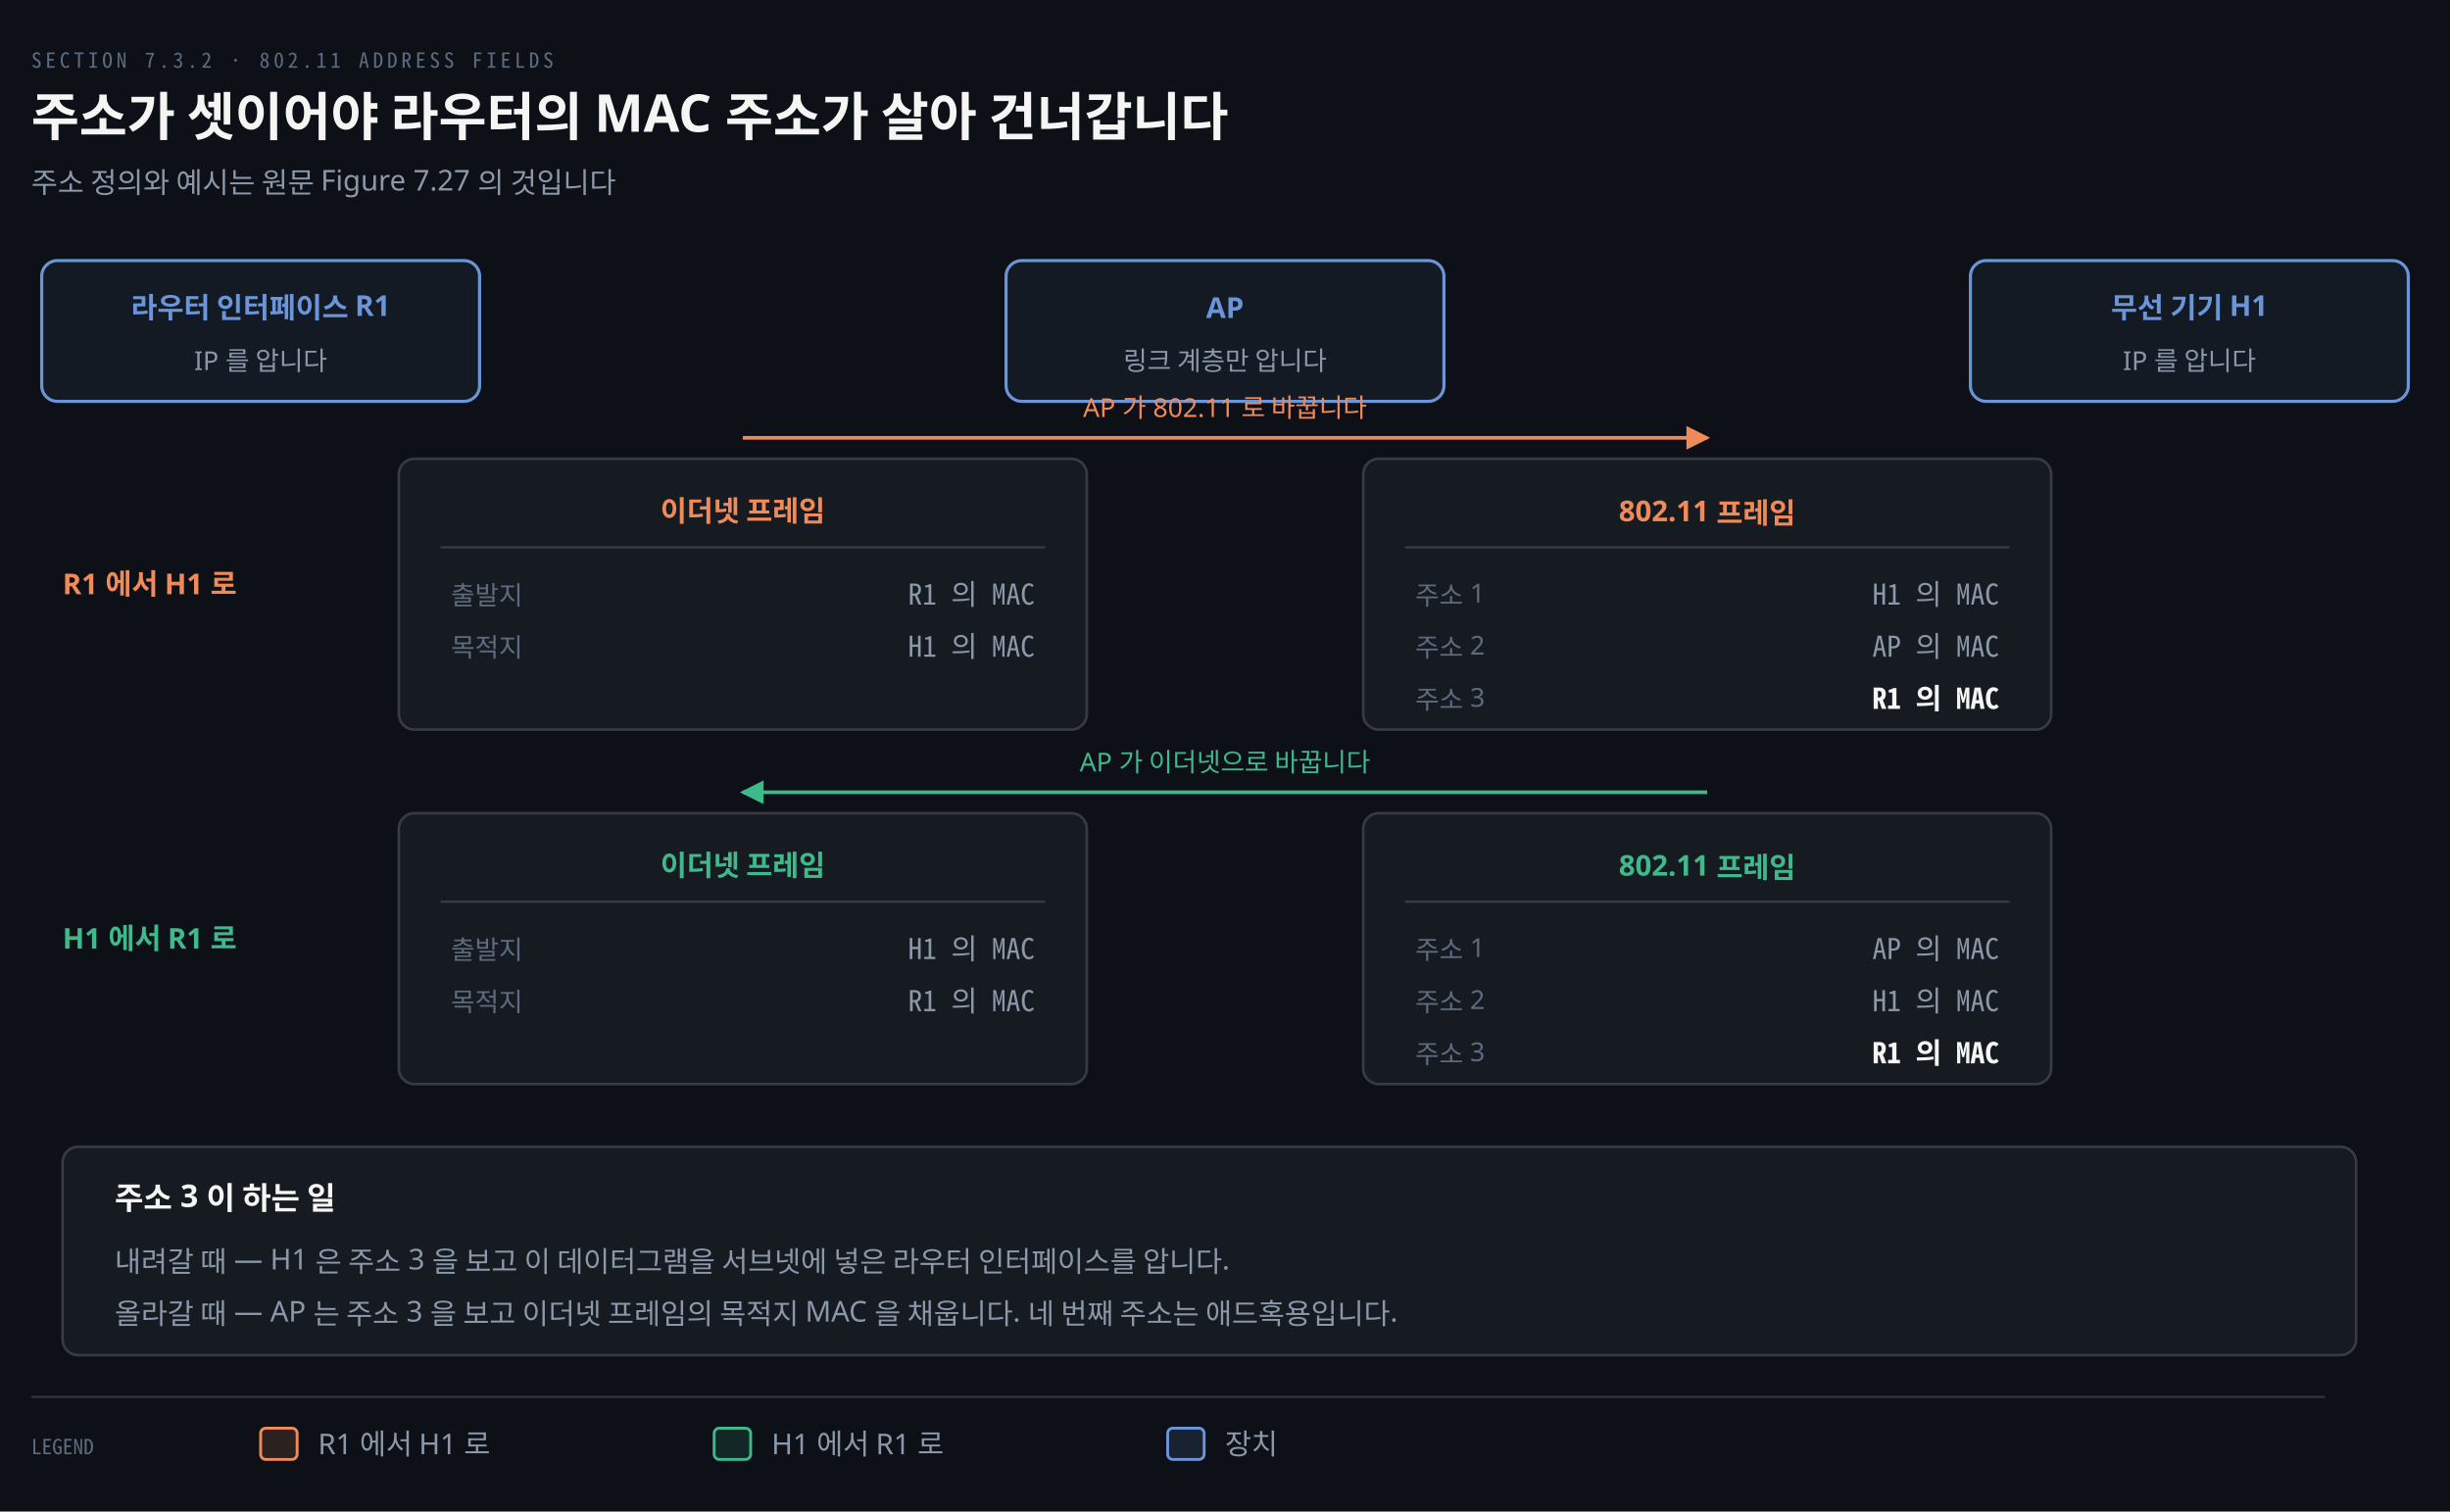
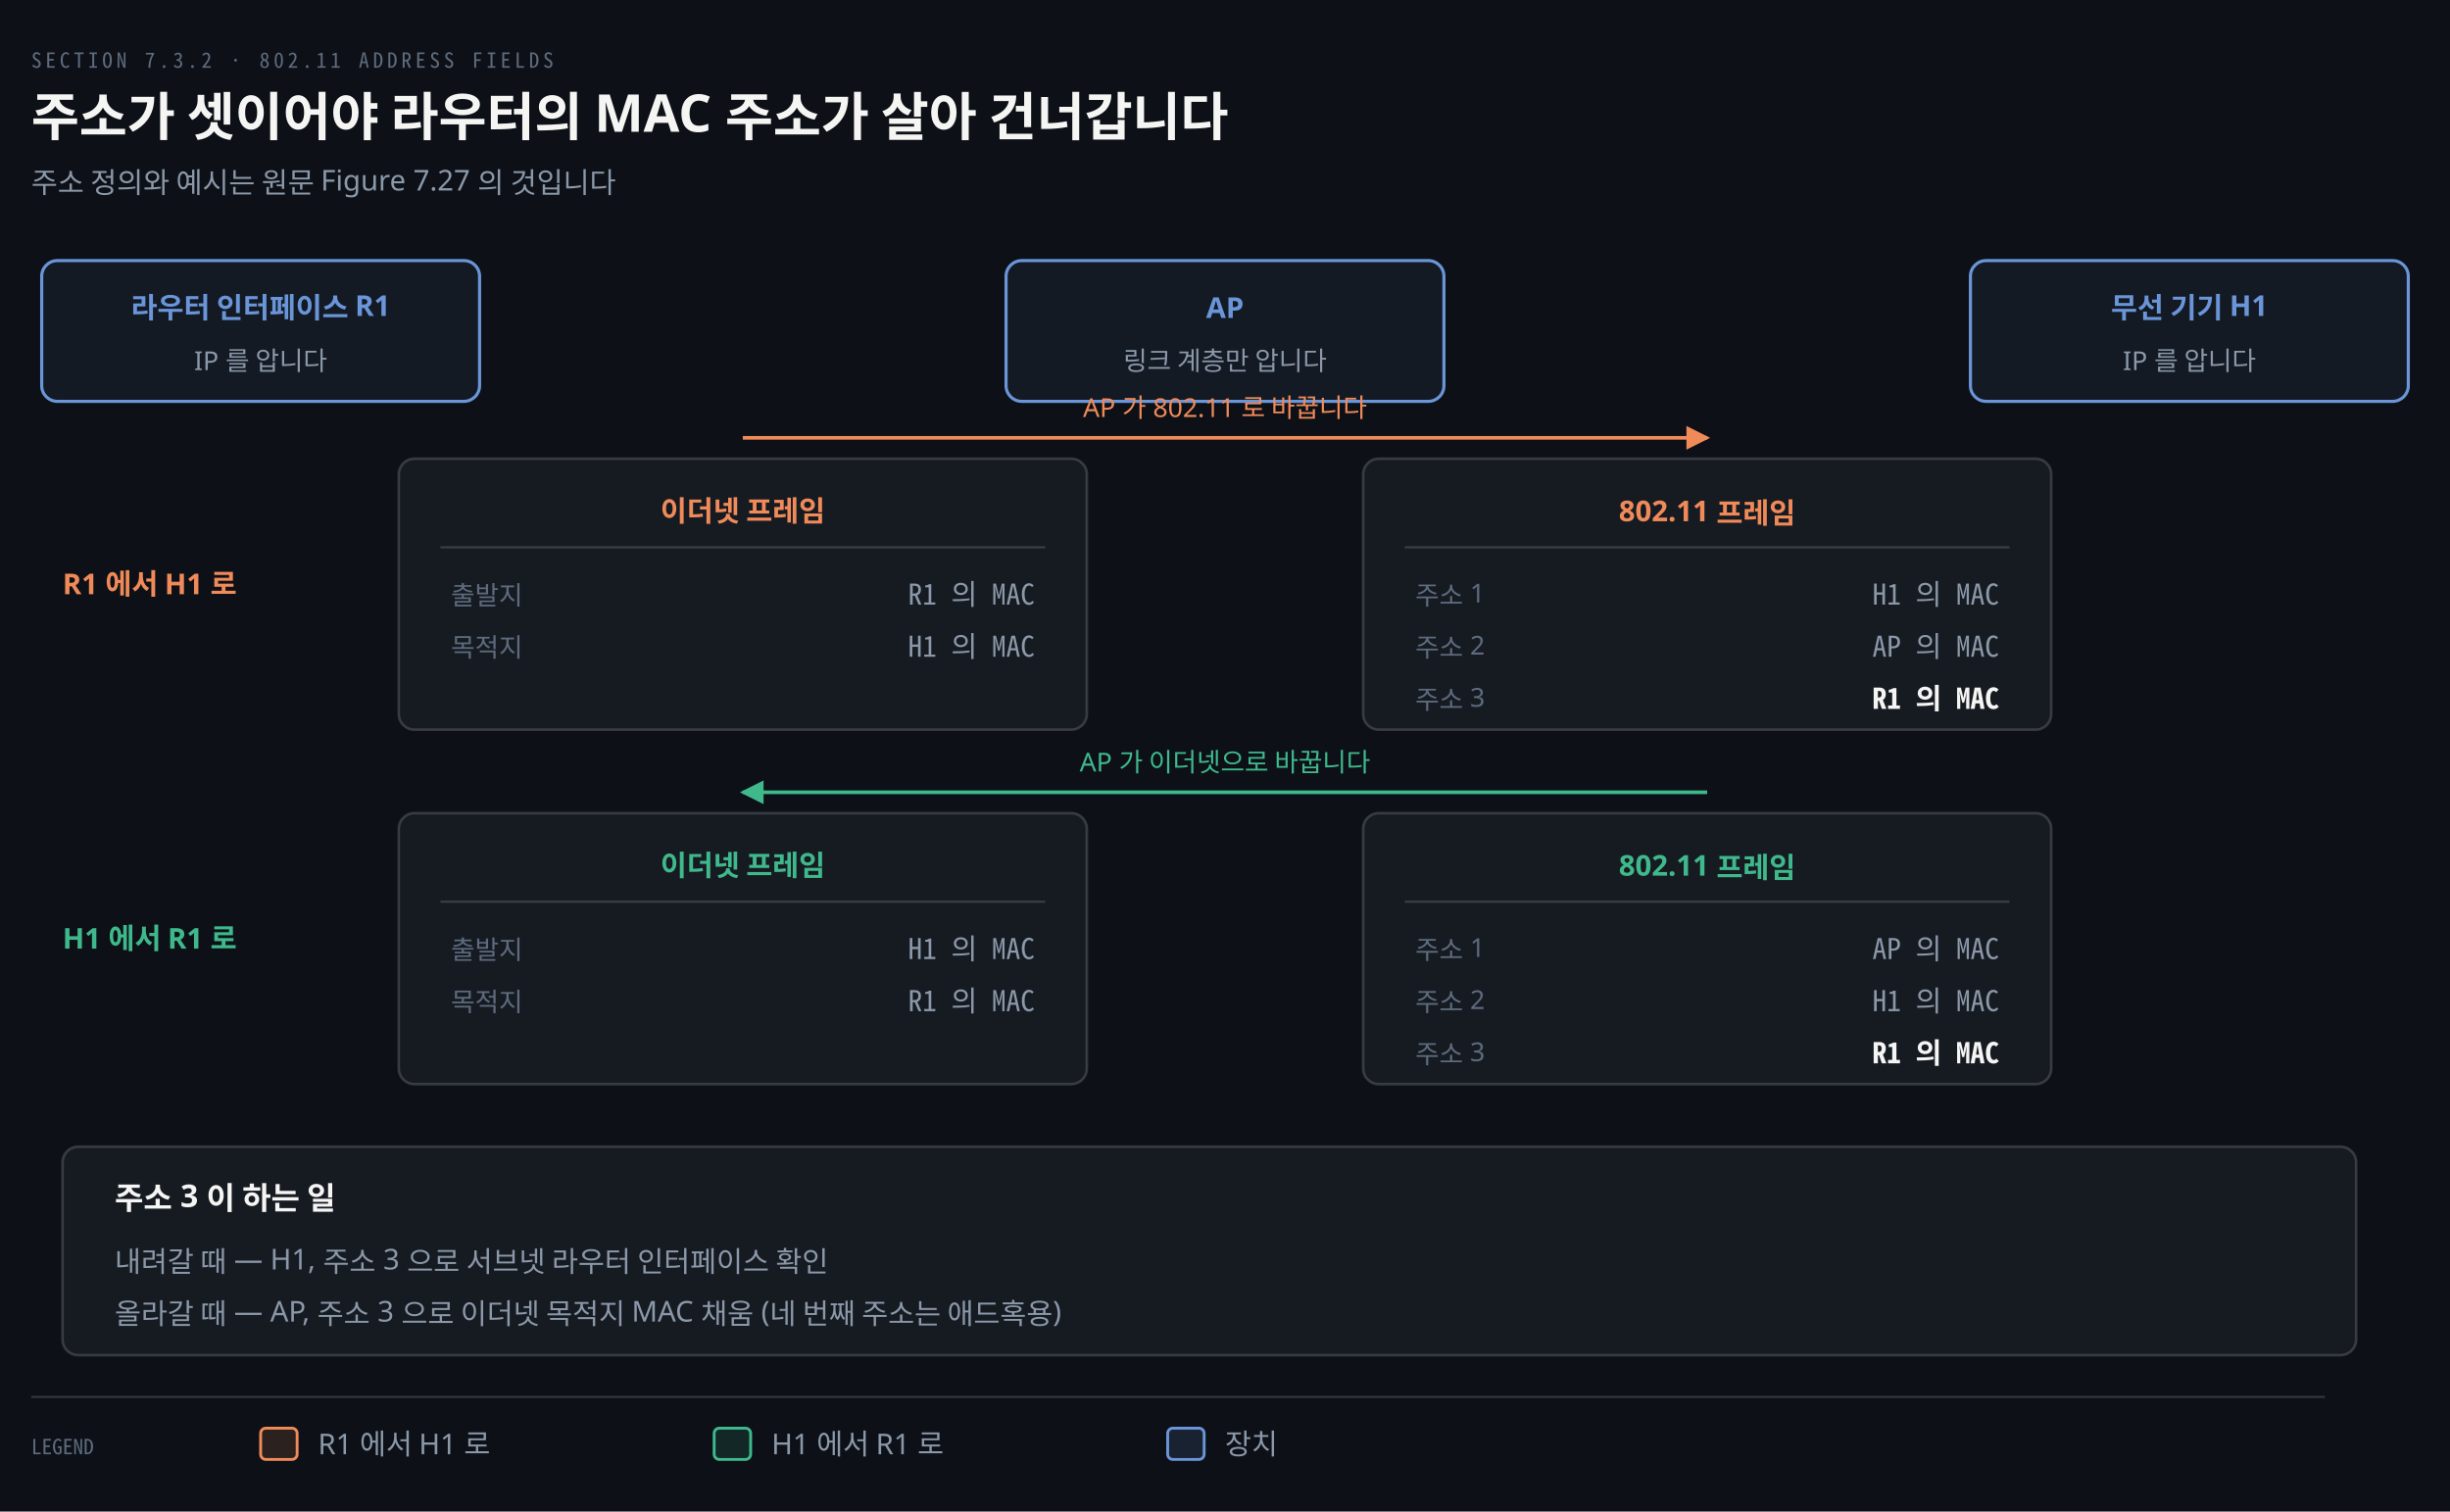
<svg xmlns="http://www.w3.org/2000/svg" viewBox="0 0 940 580" width="100%" role="img" aria-labelledby="dt dd">
  <defs>
    <marker id="ar" viewBox="0 0 8 8" refX="7" refY="4" markerWidth="6.5" markerHeight="6.5" orient="auto">
      <path d="M0 0 L8 4 L0 8 z" fill="#8B98A9" />
    </marker>
    <marker id="ok" viewBox="0 0 8 8" refX="7" refY="4" markerWidth="6.5" markerHeight="6.5" orient="auto">
      <path d="M0 0 L8 4 L0 8 z" fill="#3FB98C" />
    </marker>
    <marker id="warn" viewBox="0 0 8 8" refX="7" refY="4" markerWidth="6.5" markerHeight="6.5" orient="auto">
      <path d="M0 0 L8 4 L0 8 z" fill="#E3B341" />
    </marker>
    <marker id="bad" viewBox="0 0 8 8" refX="7" refY="4" markerWidth="6.5" markerHeight="6.5" orient="auto">
      <path d="M0 0 L8 4 L0 8 z" fill="#F0616D" />
    </marker>
    <marker id="info" viewBox="0 0 8 8" refX="7" refY="4" markerWidth="6.5" markerHeight="6.5" orient="auto">
      <path d="M0 0 L8 4 L0 8 z" fill="#6A95D8" />
    </marker>
    <marker id="acc" viewBox="0 0 8 8" refX="7" refY="4" markerWidth="6.5" markerHeight="6.5" orient="auto">
      <path d="M0 0 L8 4 L0 8 z" fill="#F08A59" />
    </marker>
    <marker id="soft" viewBox="0 0 8 8" refX="7" refY="4" markerWidth="6.5" markerHeight="6.5" orient="auto">
      <path d="M0 0 L8 4 L0 8 z" fill="#5E6B7E" />
    </marker>
  </defs>
  <rect width="940" height="580" fill="#0D1117" />
  <text x="12" y="26" font-family="'Geist Mono','Noto Sans Mono CJK KR',monospace" font-size="8" letter-spacing="0.18em" fill="#5E6B7E">SECTION 7.3.2 · 802.11 ADDRESS FIELDS</text>
  <text x="12" y="52" font-family="'Geist','Apple SD Gothic Neo','Noto Sans KR','Malgun Gothic',sans-serif" font-size="20" font-weight="600" fill="#F5F5F3">주소가 셋이어야 라우터의 MAC 주소가 살아 건너갑니다</text>
  <text x="12" y="74" font-family="'Geist','Apple SD Gothic Neo','Noto Sans KR','Malgun Gothic',sans-serif" font-size="11" fill="#8B98A9">주소 정의와 예시는 원문 Figure 7.27 의 것입니다</text>
  <rect x="16" y="100" width="168" height="54" rx="6" fill="#6A95D812" stroke="#6A95D8" stroke-width="1.2" />
  <text x="100" y="122" text-anchor="middle" font-family="'Geist','Apple SD Gothic Neo','Noto Sans KR','Malgun Gothic',sans-serif" font-size="11" font-weight="600" fill="#6A95D8">라우터 인터페이스 R1</text>
  <text x="100" y="142" text-anchor="middle" font-family="'Geist','Apple SD Gothic Neo','Noto Sans KR','Malgun Gothic',sans-serif" font-size="10" font-weight="400" fill="#8B98A9">IP 를 압니다</text>
  <rect x="386" y="100" width="168" height="54" rx="6" fill="#6A95D812" stroke="#6A95D8" stroke-width="1.2" />
  <text x="470" y="122" text-anchor="middle" font-family="'Geist','Apple SD Gothic Neo','Noto Sans KR','Malgun Gothic',sans-serif" font-size="11" font-weight="600" fill="#6A95D8">AP</text>
  <text x="470" y="142" text-anchor="middle" font-family="'Geist','Apple SD Gothic Neo','Noto Sans KR','Malgun Gothic',sans-serif" font-size="10" font-weight="400" fill="#8B98A9">링크 계층만 압니다</text>
  <rect x="756" y="100" width="168" height="54" rx="6" fill="#6A95D812" stroke="#6A95D8" stroke-width="1.2" />
  <text x="840" y="122" text-anchor="middle" font-family="'Geist','Apple SD Gothic Neo','Noto Sans KR','Malgun Gothic',sans-serif" font-size="11" font-weight="600" fill="#6A95D8">무선 기기 H1</text>
  <text x="840" y="142" text-anchor="middle" font-family="'Geist','Apple SD Gothic Neo','Noto Sans KR','Malgun Gothic',sans-serif" font-size="10" font-weight="400" fill="#8B98A9">IP 를 압니다</text>
  <text x="24" y="228.0" text-anchor="start" font-family="'Geist','Apple SD Gothic Neo','Noto Sans KR','Malgun Gothic',sans-serif" font-size="11" font-weight="600" fill="#F08A59">R1 에서 H1 로</text>
  <rect x="153.0" y="176" width="264" height="104" rx="6" fill="#161B22" stroke="rgba(191,192,192,0.22)" stroke-width="1.0" />
  <text x="285" y="200" text-anchor="middle" font-family="'Geist','Apple SD Gothic Neo','Noto Sans KR','Malgun Gothic',sans-serif" font-size="11" font-weight="600" fill="#F08A59">이더넷 프레임</text>
  <line x1="169.0" y1="210" x2="401.0" y2="210" stroke="rgba(191,192,192,0.22)" stroke-width="0.8" />
  <text x="173.0" y="232" text-anchor="start" font-family="'Geist','Apple SD Gothic Neo','Noto Sans KR','Malgun Gothic',sans-serif" font-size="10" font-weight="400" fill="#5E6B7E">출발지</text>
  <text x="397.0" y="232" text-anchor="end" font-family="'Geist Mono','Noto Sans Mono CJK KR',monospace" font-size="11" font-weight="400" fill="#8B98A9">R1 의 MAC</text>
  <text x="173.0" y="252" text-anchor="start" font-family="'Geist','Apple SD Gothic Neo','Noto Sans KR','Malgun Gothic',sans-serif" font-size="10" font-weight="400" fill="#5E6B7E">목적지</text>
  <text x="397.0" y="252" text-anchor="end" font-family="'Geist Mono','Noto Sans Mono CJK KR',monospace" font-size="11" font-weight="400" fill="#8B98A9">H1 의 MAC</text>
  <rect x="523.0" y="176" width="264" height="104" rx="6" fill="#161B22" stroke="rgba(191,192,192,0.22)" stroke-width="1.0" />
  <text x="655" y="200" text-anchor="middle" font-family="'Geist','Apple SD Gothic Neo','Noto Sans KR','Malgun Gothic',sans-serif" font-size="11" font-weight="600" fill="#F08A59">802.11 프레임</text>
  <line x1="539.0" y1="210" x2="771.0" y2="210" stroke="rgba(191,192,192,0.22)" stroke-width="0.8" />
  <text x="543.0" y="232" text-anchor="start" font-family="'Geist','Apple SD Gothic Neo','Noto Sans KR','Malgun Gothic',sans-serif" font-size="10" font-weight="400" fill="#5E6B7E">주소 1</text>
  <text x="767.0" y="232" text-anchor="end" font-family="'Geist Mono','Noto Sans Mono CJK KR',monospace" font-size="11" font-weight="400" fill="#8B98A9">H1 의 MAC</text>
  <text x="543.0" y="252" text-anchor="start" font-family="'Geist','Apple SD Gothic Neo','Noto Sans KR','Malgun Gothic',sans-serif" font-size="10" font-weight="400" fill="#5E6B7E">주소 2</text>
  <text x="767.0" y="252" text-anchor="end" font-family="'Geist Mono','Noto Sans Mono CJK KR',monospace" font-size="11" font-weight="400" fill="#8B98A9">AP 의 MAC</text>
  <text x="543.0" y="272" text-anchor="start" font-family="'Geist','Apple SD Gothic Neo','Noto Sans KR','Malgun Gothic',sans-serif" font-size="10" font-weight="400" fill="#5E6B7E">주소 3</text>
  <text x="767.0" y="272" text-anchor="end" font-family="'Geist Mono','Noto Sans Mono CJK KR',monospace" font-size="11" font-weight="600" fill="#F5F5F3">R1 의 MAC</text>
  <text x="24" y="364.0" text-anchor="start" font-family="'Geist','Apple SD Gothic Neo','Noto Sans KR','Malgun Gothic',sans-serif" font-size="11" font-weight="600" fill="#3FB98C">H1 에서 R1 로</text>
  <rect x="153.0" y="312" width="264" height="104" rx="6" fill="#161B22" stroke="rgba(191,192,192,0.22)" stroke-width="1.0" />
  <text x="285" y="336" text-anchor="middle" font-family="'Geist','Apple SD Gothic Neo','Noto Sans KR','Malgun Gothic',sans-serif" font-size="11" font-weight="600" fill="#3FB98C">이더넷 프레임</text>
  <line x1="169.0" y1="346" x2="401.0" y2="346" stroke="rgba(191,192,192,0.22)" stroke-width="0.8" />
  <text x="173.0" y="368" text-anchor="start" font-family="'Geist','Apple SD Gothic Neo','Noto Sans KR','Malgun Gothic',sans-serif" font-size="10" font-weight="400" fill="#5E6B7E">출발지</text>
  <text x="397.0" y="368" text-anchor="end" font-family="'Geist Mono','Noto Sans Mono CJK KR',monospace" font-size="11" font-weight="400" fill="#8B98A9">H1 의 MAC</text>
  <text x="173.0" y="388" text-anchor="start" font-family="'Geist','Apple SD Gothic Neo','Noto Sans KR','Malgun Gothic',sans-serif" font-size="10" font-weight="400" fill="#5E6B7E">목적지</text>
  <text x="397.0" y="388" text-anchor="end" font-family="'Geist Mono','Noto Sans Mono CJK KR',monospace" font-size="11" font-weight="400" fill="#8B98A9">R1 의 MAC</text>
  <rect x="523.0" y="312" width="264" height="104" rx="6" fill="#161B22" stroke="rgba(191,192,192,0.22)" stroke-width="1.0" />
  <text x="655" y="336" text-anchor="middle" font-family="'Geist','Apple SD Gothic Neo','Noto Sans KR','Malgun Gothic',sans-serif" font-size="11" font-weight="600" fill="#3FB98C">802.11 프레임</text>
  <line x1="539.0" y1="346" x2="771.0" y2="346" stroke="rgba(191,192,192,0.22)" stroke-width="0.8" />
  <text x="543.0" y="368" text-anchor="start" font-family="'Geist','Apple SD Gothic Neo','Noto Sans KR','Malgun Gothic',sans-serif" font-size="10" font-weight="400" fill="#5E6B7E">주소 1</text>
  <text x="767.0" y="368" text-anchor="end" font-family="'Geist Mono','Noto Sans Mono CJK KR',monospace" font-size="11" font-weight="400" fill="#8B98A9">AP 의 MAC</text>
  <text x="543.0" y="388" text-anchor="start" font-family="'Geist','Apple SD Gothic Neo','Noto Sans KR','Malgun Gothic',sans-serif" font-size="10" font-weight="400" fill="#5E6B7E">주소 2</text>
  <text x="767.0" y="388" text-anchor="end" font-family="'Geist Mono','Noto Sans Mono CJK KR',monospace" font-size="11" font-weight="400" fill="#8B98A9">H1 의 MAC</text>
  <text x="543.0" y="408" text-anchor="start" font-family="'Geist','Apple SD Gothic Neo','Noto Sans KR','Malgun Gothic',sans-serif" font-size="10" font-weight="400" fill="#5E6B7E">주소 3</text>
  <text x="767.0" y="408" text-anchor="end" font-family="'Geist Mono','Noto Sans Mono CJK KR',monospace" font-size="11" font-weight="600" fill="#F5F5F3">R1 의 MAC</text>
  <path d="M 285 168 L 655 168" fill="none" stroke="#F08A59" stroke-width="1.4" marker-end="url(#acc)" />
  <text x="470" y="160" text-anchor="middle" font-family="'Geist','Apple SD Gothic Neo','Noto Sans KR','Malgun Gothic',sans-serif" font-size="10" font-weight="400" fill="#F08A59">AP 가 802.11 로 바꿉니다</text>
  <path d="M 655 304 L 285 304" fill="none" stroke="#3FB98C" stroke-width="1.4" marker-end="url(#ok)" />
  <text x="470" y="296" text-anchor="middle" font-family="'Geist','Apple SD Gothic Neo','Noto Sans KR','Malgun Gothic',sans-serif" font-size="10" font-weight="400" fill="#3FB98C">AP 가 이더넷으로 바꿉니다</text>
  <rect x="24" y="440" width="880" height="80" rx="6" fill="#161B22" stroke="rgba(191,192,192,0.22)" stroke-width="1.0" />
  <text x="44" y="464" text-anchor="start" font-family="'Geist','Apple SD Gothic Neo','Noto Sans KR','Malgun Gothic',sans-serif" font-size="12" font-weight="600" fill="#F5F5F3">주소 3 이 하는 일</text>
-   <text x="44" y="488" text-anchor="start" font-family="'Geist','Apple SD Gothic Neo','Noto Sans KR','Malgun Gothic',sans-serif" font-size="11" font-weight="400" fill="#8B98A9">내려갈 때 — H1 은 주소 3 을 보고 이 데이터그램을 서브넷에 넣은 라우터 인터페이스를 압니다.</text>
-   <text x="44" y="508" text-anchor="start" font-family="'Geist','Apple SD Gothic Neo','Noto Sans KR','Malgun Gothic',sans-serif" font-size="11" font-weight="400" fill="#8B98A9">올라갈 때 — AP 는 주소 3 을 보고 이더넷 프레임의 목적지 MAC 을 채웁니다. 네 번째 주소는 애드혹용입니다.</text>
+   <text x="44" y="488" text-anchor="start" font-family="'Geist','Apple SD Gothic Neo','Noto Sans KR','Malgun Gothic',sans-serif" font-size="11" font-weight="400" fill="#8B98A9">내려갈 때 — H1, 주소 3 으로 서브넷 라우터 인터페이스 확인</text>
+   <text x="44" y="508" text-anchor="start" font-family="'Geist','Apple SD Gothic Neo','Noto Sans KR','Malgun Gothic',sans-serif" font-size="11" font-weight="400" fill="#8B98A9">올라갈 때 — AP, 주소 3 으로 이더넷 목적지 MAC 채움 (네 번째 주소는 애드혹용)</text>
  <line x1="12" y1="536" x2="892" y2="536" stroke="rgba(191,192,192,0.22)" stroke-width="0.8" />
  <text x="12" y="558" text-anchor="start" font-family="'Geist Mono','Noto Sans Mono CJK KR',monospace" font-size="8" font-weight="400" fill="#5E6B7E">LEGEND</text>
  <rect x="100" y="548" width="14" height="12" rx="2" fill="#F08A5922" stroke="#F08A59" stroke-width="1.1" />
  <text x="122" y="558" text-anchor="start" font-family="'Geist','Apple SD Gothic Neo','Noto Sans KR','Malgun Gothic',sans-serif" font-size="11" font-weight="400" fill="#8B98A9">R1 에서 H1 로</text>
  <rect x="274" y="548" width="14" height="12" rx="2" fill="#3FB98C22" stroke="#3FB98C" stroke-width="1.1" />
  <text x="296" y="558" text-anchor="start" font-family="'Geist','Apple SD Gothic Neo','Noto Sans KR','Malgun Gothic',sans-serif" font-size="11" font-weight="400" fill="#8B98A9">H1 에서 R1 로</text>
  <rect x="448" y="548" width="14" height="12" rx="2" fill="#6A95D822" stroke="#6A95D8" stroke-width="1.1" />
  <text x="470" y="558" text-anchor="start" font-family="'Geist','Apple SD Gothic Neo','Noto Sans KR','Malgun Gothic',sans-serif" font-size="11" font-weight="400" fill="#8B98A9">장치</text>
</svg>
